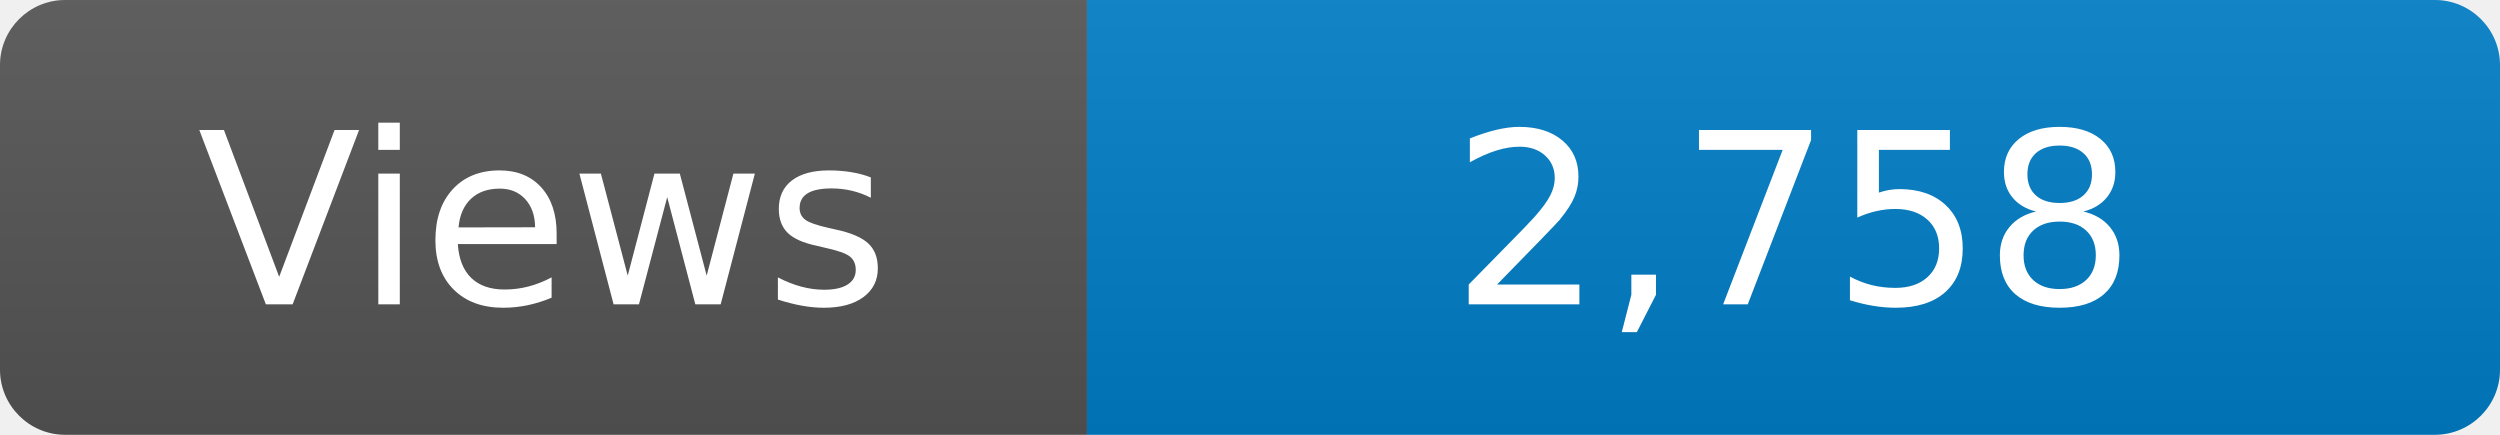
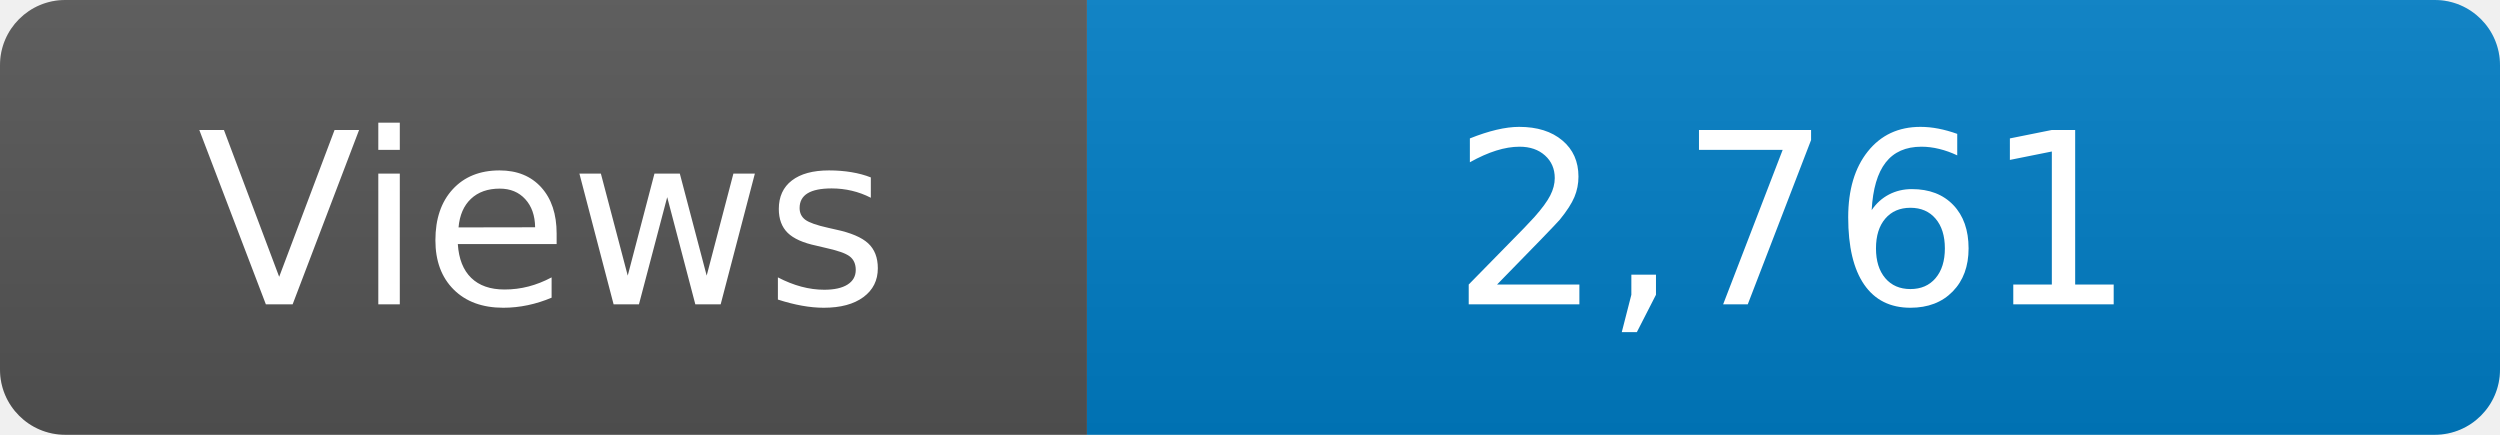
<svg xmlns="http://www.w3.org/2000/svg" width="115" height="20" role="img" aria-label="Maintained?: yes">
  <linearGradient id="s" x2="0" y2="100%">
    <stop offset="0" stop-color="#bbb" stop-opacity=".1" />
    <stop offset="1" stop-opacity=".1" />
  </linearGradient>
  <clipPath id="r">
    <rect width="115" height="20" rx="3" fill="#fff" />
  </clipPath>
  <g clip-path="url(#r)">
    <rect width="50" height="20" fill="#555" />
    <rect x="50" width="160" height="20" fill="#007ec6" />
    <rect width="115" height="20" fill="url(#s)" />
  </g>
  <g fill="#fff" text-anchor="middle" font-family="Verdana,Geneva,DejaVu Sans,sans-serif" font-size="110">
    <text x="250" y="140" transform="scale(.1)" fill="#fff">Views</text>
-     <text x="825" y="140" transform="scale(.1)" fill="#fff">2,758</text>
+     <text x="825" y="140" transform="scale(.1)" fill="#fff">2,761</text>
  </g>
</svg>
